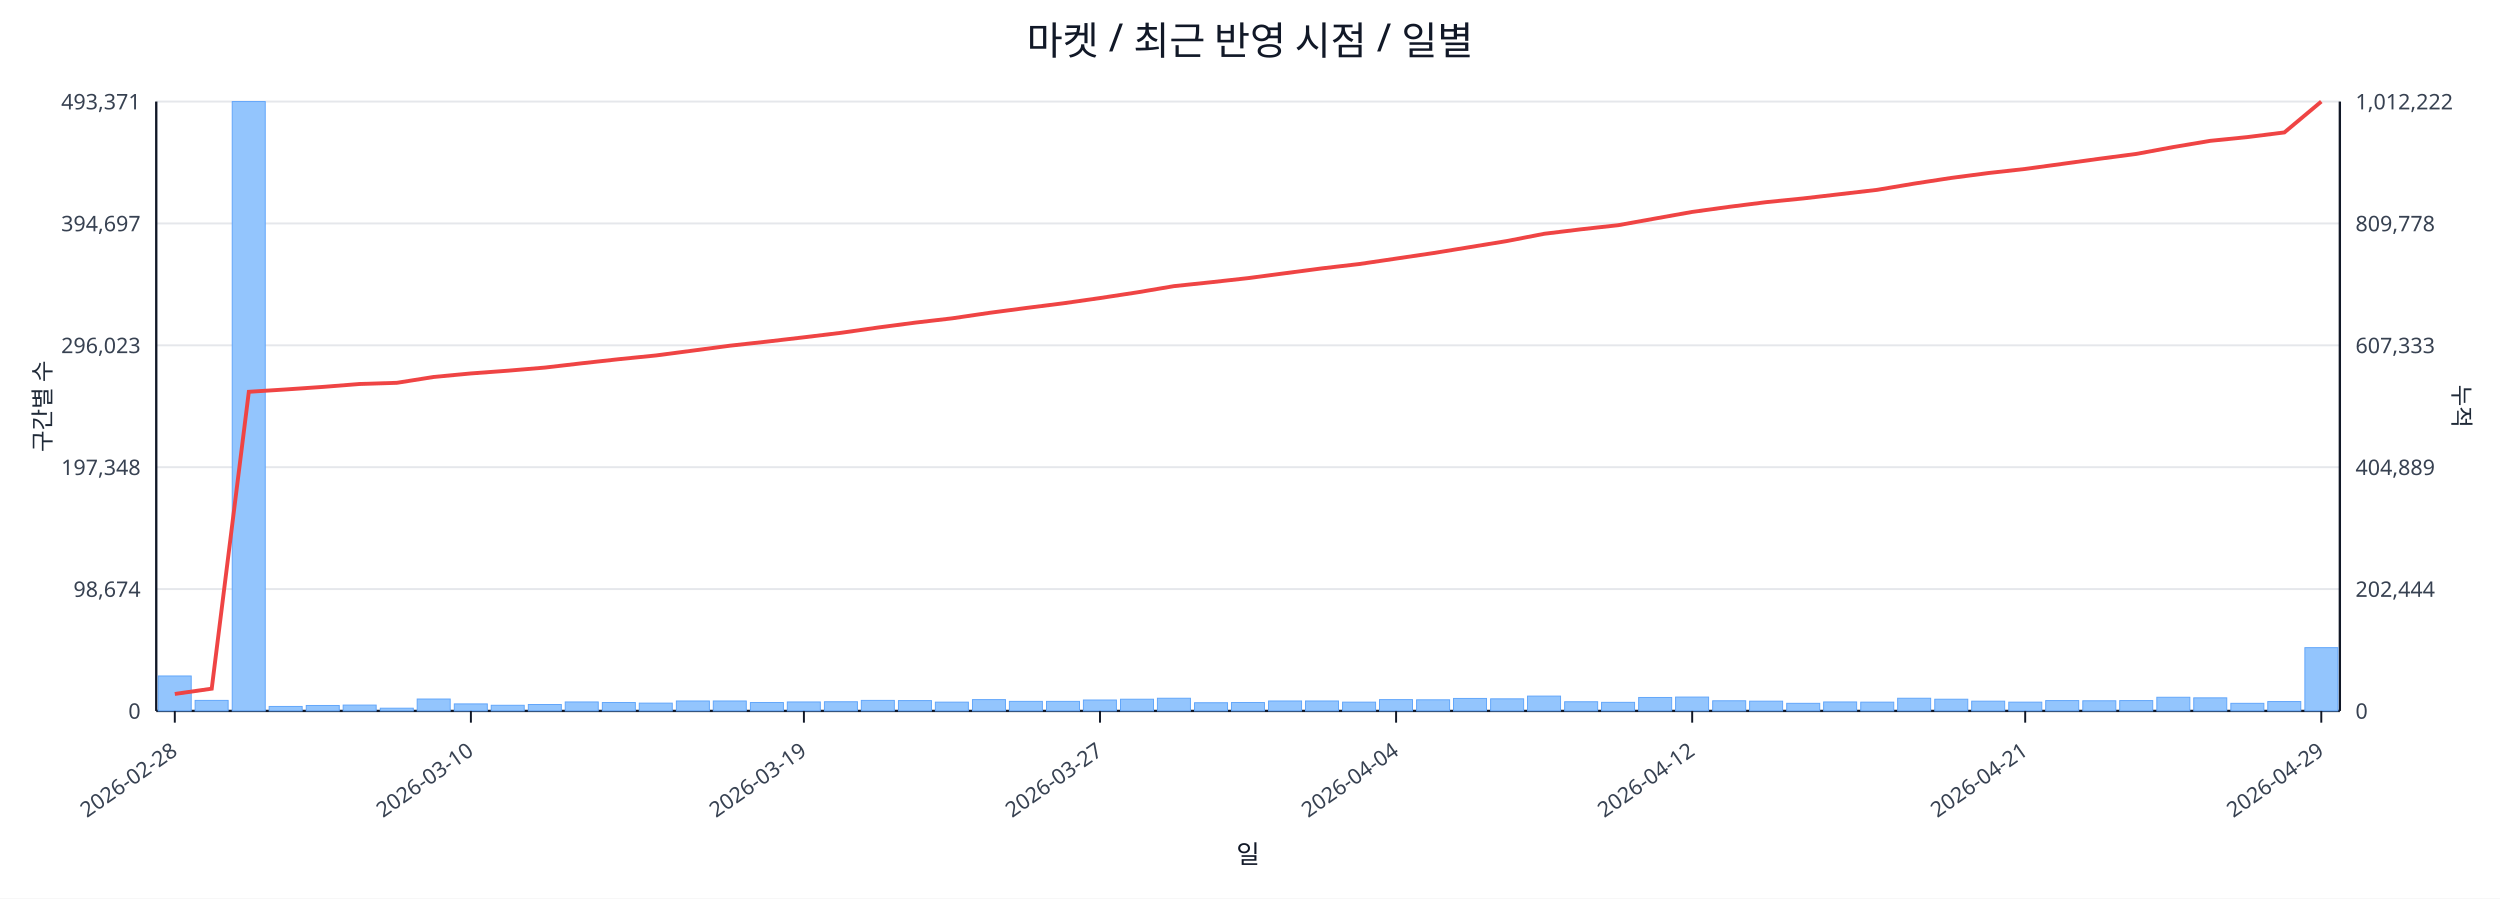
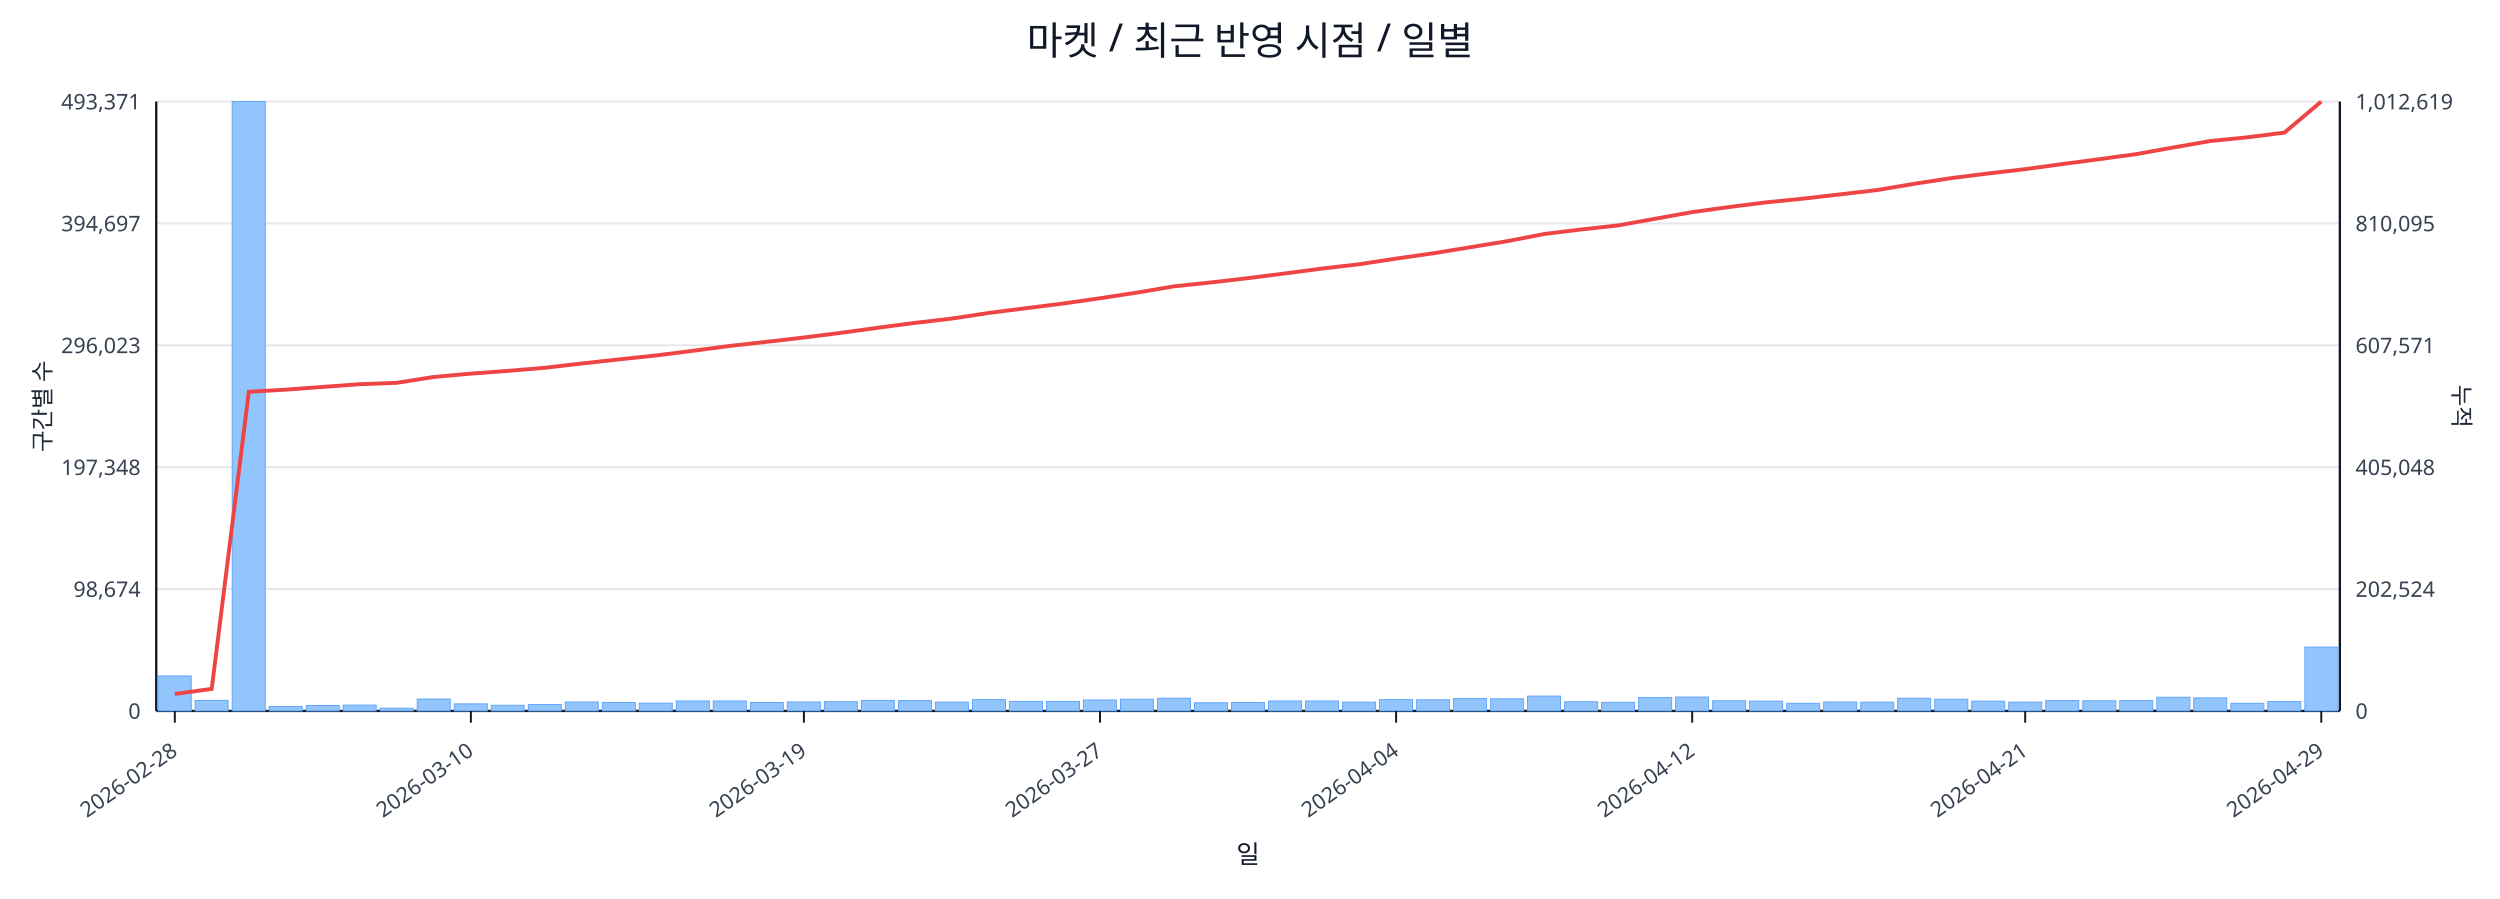
<svg xmlns="http://www.w3.org/2000/svg" width="1280" height="460" viewBox="0 0 1280 460">
  <rect x="0" y="0" width="100%" height="100%" fill="#ffffff" />
  <text x="640.0" y="28" font-size="20" text-anchor="middle" font-family="sans-serif" fill="#111827">마켓 / 최근 반영 시점 / 일별</text>
  <line x1="80.0" y1="52.0" x2="1198.0" y2="52.0" stroke="#e5e7eb" stroke-width="1" />
  <text x="72.0" y="56.0" font-size="11" text-anchor="end" font-family="sans-serif" fill="#374151">493,371</text>
-   <text x="1206.0" y="56.0" font-size="11" text-anchor="start" font-family="sans-serif" fill="#374151">1,012,222</text>
+   <text x="1206.0" y="56.0" font-size="11" text-anchor="start" font-family="sans-serif" fill="#374151">1,012,619</text>
  <line x1="80.0" y1="114.4" x2="1198.0" y2="114.4" stroke="#e5e7eb" stroke-width="1" />
  <text x="72.0" y="118.4" font-size="11" text-anchor="end" font-family="sans-serif" fill="#374151">394,697</text>
-   <text x="1206.0" y="118.4" font-size="11" text-anchor="start" font-family="sans-serif" fill="#374151">809,778</text>
+   <text x="1206.0" y="118.4" font-size="11" text-anchor="start" font-family="sans-serif" fill="#374151">810,095</text>
  <line x1="80.0" y1="176.8" x2="1198.0" y2="176.8" stroke="#e5e7eb" stroke-width="1" />
  <text x="72.0" y="180.8" font-size="11" text-anchor="end" font-family="sans-serif" fill="#374151">296,023</text>
-   <text x="1206.0" y="180.8" font-size="11" text-anchor="start" font-family="sans-serif" fill="#374151">607,333</text>
+   <text x="1206.0" y="180.8" font-size="11" text-anchor="start" font-family="sans-serif" fill="#374151">607,571</text>
  <line x1="80.0" y1="239.2" x2="1198.0" y2="239.2" stroke="#e5e7eb" stroke-width="1" />
  <text x="72.0" y="243.2" font-size="11" text-anchor="end" font-family="sans-serif" fill="#374151">197,348</text>
-   <text x="1206.0" y="243.2" font-size="11" text-anchor="start" font-family="sans-serif" fill="#374151">404,889</text>
+   <text x="1206.0" y="243.2" font-size="11" text-anchor="start" font-family="sans-serif" fill="#374151">405,048</text>
  <line x1="80.0" y1="301.6" x2="1198.0" y2="301.6" stroke="#e5e7eb" stroke-width="1" />
  <text x="72.0" y="305.6" font-size="11" text-anchor="end" font-family="sans-serif" fill="#374151">98,674</text>
-   <text x="1206.0" y="305.6" font-size="11" text-anchor="start" font-family="sans-serif" fill="#374151">202,444</text>
+   <text x="1206.0" y="305.6" font-size="11" text-anchor="start" font-family="sans-serif" fill="#374151">202,524</text>
  <line x1="80.0" y1="364.0" x2="1198.0" y2="364.0" stroke="#e5e7eb" stroke-width="1" />
  <text x="72.0" y="368.0" font-size="11" text-anchor="end" font-family="sans-serif" fill="#374151">0</text>
  <text x="1206.0" y="368.0" font-size="11" text-anchor="start" font-family="sans-serif" fill="#374151">0</text>
  <line x1="80.0" y1="364.0" x2="1198.0" y2="364.0" stroke="#111827" stroke-width="1.2" />
  <line x1="80.0" y1="52.0" x2="80.0" y2="364.0" stroke="#111827" stroke-width="1.2" />
  <line x1="1198.0" y1="52.0" x2="1198.0" y2="364.0" stroke="#111827" stroke-width="1.2" />
  <rect x="81.0" y="346.1" width="16.9" height="17.9" fill="#93c5fd" stroke="#60a5fa" stroke-width="0.5" />
  <rect x="99.9" y="358.6" width="16.9" height="5.4" fill="#93c5fd" stroke="#60a5fa" stroke-width="0.5" />
  <rect x="118.9" y="52.0" width="16.9" height="312.0" fill="#93c5fd" stroke="#60a5fa" stroke-width="0.5" />
  <rect x="137.8" y="361.7" width="16.9" height="2.3" fill="#93c5fd" stroke="#60a5fa" stroke-width="0.5" />
  <rect x="156.8" y="361.2" width="16.9" height="2.8" fill="#93c5fd" stroke="#60a5fa" stroke-width="0.5" />
  <rect x="175.7" y="361.0" width="16.9" height="3.0" fill="#93c5fd" stroke="#60a5fa" stroke-width="0.5" />
  <rect x="194.7" y="362.6" width="16.9" height="1.4" fill="#93c5fd" stroke="#60a5fa" stroke-width="0.5" />
  <rect x="213.6" y="357.9" width="16.9" height="6.1" fill="#93c5fd" stroke="#60a5fa" stroke-width="0.5" />
  <rect x="232.6" y="360.4" width="16.9" height="3.6" fill="#93c5fd" stroke="#60a5fa" stroke-width="0.5" />
  <rect x="251.5" y="361.1" width="16.9" height="2.9" fill="#93c5fd" stroke="#60a5fa" stroke-width="0.5" />
  <rect x="270.5" y="360.7" width="16.9" height="3.3" fill="#93c5fd" stroke="#60a5fa" stroke-width="0.5" />
  <rect x="289.4" y="359.4" width="16.9" height="4.6" fill="#93c5fd" stroke="#60a5fa" stroke-width="0.5" />
  <rect x="308.4" y="359.7" width="16.9" height="4.3" fill="#93c5fd" stroke="#60a5fa" stroke-width="0.5" />
  <rect x="327.3" y="360.0" width="16.9" height="4.0" fill="#93c5fd" stroke="#60a5fa" stroke-width="0.5" />
  <rect x="346.3" y="358.9" width="16.9" height="5.1" fill="#93c5fd" stroke="#60a5fa" stroke-width="0.5" />
  <rect x="365.2" y="358.9" width="16.9" height="5.1" fill="#93c5fd" stroke="#60a5fa" stroke-width="0.5" />
  <rect x="384.2" y="359.7" width="16.9" height="4.3" fill="#93c5fd" stroke="#60a5fa" stroke-width="0.5" />
  <rect x="403.1" y="359.4" width="16.9" height="4.6" fill="#93c5fd" stroke="#60a5fa" stroke-width="0.5" />
  <rect x="422.1" y="359.3" width="16.9" height="4.7" fill="#93c5fd" stroke="#60a5fa" stroke-width="0.5" />
  <rect x="441.0" y="358.6" width="16.9" height="5.4" fill="#93c5fd" stroke="#60a5fa" stroke-width="0.5" />
  <rect x="460.0" y="358.7" width="16.9" height="5.3" fill="#93c5fd" stroke="#60a5fa" stroke-width="0.5" />
  <rect x="478.9" y="359.5" width="16.9" height="4.5" fill="#93c5fd" stroke="#60a5fa" stroke-width="0.5" />
  <rect x="497.9" y="358.2" width="16.9" height="5.8" fill="#93c5fd" stroke="#60a5fa" stroke-width="0.5" />
  <rect x="516.8" y="359.1" width="16.9" height="4.9" fill="#93c5fd" stroke="#60a5fa" stroke-width="0.5" />
  <rect x="535.8" y="359.1" width="16.9" height="4.9" fill="#93c5fd" stroke="#60a5fa" stroke-width="0.5" />
  <rect x="554.7" y="358.4" width="16.9" height="5.6" fill="#93c5fd" stroke="#60a5fa" stroke-width="0.5" />
  <rect x="573.7" y="358.0" width="16.9" height="6.0" fill="#93c5fd" stroke="#60a5fa" stroke-width="0.5" />
  <rect x="592.6" y="357.5" width="16.9" height="6.5" fill="#93c5fd" stroke="#60a5fa" stroke-width="0.5" />
  <rect x="611.6" y="359.8" width="16.9" height="4.2" fill="#93c5fd" stroke="#60a5fa" stroke-width="0.5" />
  <rect x="630.5" y="359.7" width="16.9" height="4.3" fill="#93c5fd" stroke="#60a5fa" stroke-width="0.5" />
  <rect x="649.5" y="358.9" width="16.9" height="5.1" fill="#93c5fd" stroke="#60a5fa" stroke-width="0.5" />
  <rect x="668.4" y="358.9" width="16.9" height="5.1" fill="#93c5fd" stroke="#60a5fa" stroke-width="0.5" />
  <rect x="687.4" y="359.5" width="16.9" height="4.5" fill="#93c5fd" stroke="#60a5fa" stroke-width="0.5" />
  <rect x="706.3" y="358.2" width="16.9" height="5.8" fill="#93c5fd" stroke="#60a5fa" stroke-width="0.5" />
  <rect x="725.3" y="358.3" width="16.9" height="5.7" fill="#93c5fd" stroke="#60a5fa" stroke-width="0.5" />
  <rect x="744.2" y="357.6" width="16.9" height="6.4" fill="#93c5fd" stroke="#60a5fa" stroke-width="0.5" />
  <rect x="763.2" y="357.8" width="16.9" height="6.2" fill="#93c5fd" stroke="#60a5fa" stroke-width="0.5" />
  <rect x="782.1" y="356.4" width="16.9" height="7.6" fill="#93c5fd" stroke="#60a5fa" stroke-width="0.5" />
  <rect x="801.1" y="359.3" width="16.9" height="4.7" fill="#93c5fd" stroke="#60a5fa" stroke-width="0.5" />
  <rect x="820.0" y="359.6" width="16.9" height="4.4" fill="#93c5fd" stroke="#60a5fa" stroke-width="0.5" />
  <rect x="839.0" y="357.1" width="16.9" height="6.9" fill="#93c5fd" stroke="#60a5fa" stroke-width="0.5" />
  <rect x="857.9" y="356.9" width="16.9" height="7.1" fill="#93c5fd" stroke="#60a5fa" stroke-width="0.5" />
  <rect x="876.9" y="358.8" width="16.9" height="5.2" fill="#93c5fd" stroke="#60a5fa" stroke-width="0.5" />
  <rect x="895.8" y="359.0" width="16.9" height="5.0" fill="#93c5fd" stroke="#60a5fa" stroke-width="0.5" />
  <rect x="914.8" y="360.1" width="16.9" height="3.9" fill="#93c5fd" stroke="#60a5fa" stroke-width="0.5" />
  <rect x="933.7" y="359.4" width="16.9" height="4.6" fill="#93c5fd" stroke="#60a5fa" stroke-width="0.5" />
  <rect x="952.7" y="359.5" width="16.9" height="4.5" fill="#93c5fd" stroke="#60a5fa" stroke-width="0.5" />
  <rect x="971.6" y="357.5" width="16.9" height="6.5" fill="#93c5fd" stroke="#60a5fa" stroke-width="0.5" />
  <rect x="990.6" y="358.0" width="16.9" height="6.0" fill="#93c5fd" stroke="#60a5fa" stroke-width="0.5" />
  <rect x="1009.5" y="359.0" width="16.9" height="5.0" fill="#93c5fd" stroke="#60a5fa" stroke-width="0.5" />
  <rect x="1028.5" y="359.5" width="16.9" height="4.5" fill="#93c5fd" stroke="#60a5fa" stroke-width="0.5" />
  <rect x="1047.4" y="358.7" width="16.9" height="5.3" fill="#93c5fd" stroke="#60a5fa" stroke-width="0.5" />
  <rect x="1066.4" y="358.8" width="16.9" height="5.2" fill="#93c5fd" stroke="#60a5fa" stroke-width="0.5" />
  <rect x="1085.3" y="358.7" width="16.9" height="5.3" fill="#93c5fd" stroke="#60a5fa" stroke-width="0.5" />
  <rect x="1104.3" y="357.0" width="16.9" height="7.0" fill="#93c5fd" stroke="#60a5fa" stroke-width="0.5" />
  <rect x="1123.2" y="357.3" width="16.9" height="6.7" fill="#93c5fd" stroke="#60a5fa" stroke-width="0.5" />
  <rect x="1142.2" y="360.1" width="16.9" height="3.9" fill="#93c5fd" stroke="#60a5fa" stroke-width="0.5" />
  <rect x="1161.1" y="359.2" width="16.9" height="4.8" fill="#93c5fd" stroke="#60a5fa" stroke-width="0.5" />
-   <rect x="1180.1" y="331.6" width="16.9" height="32.4" fill="#93c5fd" stroke="#60a5fa" stroke-width="0.5" />
-   <polyline fill="none" stroke="#ef4444" stroke-width="2" points="89.5,355.3 108.4,352.6 127.4,200.6 146.3,199.4 165.3,198.1 184.2,196.6 203.2,196.0 222.1,193.0 241.1,191.2 260.0,189.8 279.0,188.2 297.9,186.0 316.9,183.9 335.8,182.0 354.8,179.5 373.7,177.0 392.7,174.9 411.6,172.7 430.6,170.4 449.5,167.7 468.5,165.2 487.4,163.0 506.4,160.2 525.3,157.7 544.3,155.3 563.2,152.6 582.2,149.7 601.1,146.5 620.1,144.5 639.0,142.4 657.9,139.9 676.9,137.4 695.8,135.2 714.8,132.4 733.7,129.6 752.7,126.5 771.6,123.4 790.6,119.7 809.5,117.4 828.5,115.3 847.4,111.9 866.4,108.5 885.3,105.9 904.3,103.5 923.2,101.6 942.2,99.4 961.1,97.2 980.1,94.0 999.0,91.1 1018.0,88.6 1036.9,86.5 1055.9,83.9 1074.8,81.3 1093.8,78.8 1112.7,75.3 1131.7,72.1 1150.6,70.2 1169.6,67.8 1188.5,52.0" />
+   <rect x="1180.1" y="331.3" width="16.9" height="32.7" fill="#93c5fd" stroke="#60a5fa" stroke-width="0.5" />
+   <polyline fill="none" stroke="#ef4444" stroke-width="2" points="89.5,355.3 108.4,352.7 127.4,200.6 146.3,199.5 165.3,198.1 184.2,196.7 203.2,196.0 222.1,193.0 241.1,191.3 260.0,189.9 279.0,188.3 297.9,186.1 316.9,184.0 335.8,182.0 354.8,179.6 373.7,177.1 392.7,175.0 411.6,172.8 430.6,170.4 449.5,167.8 468.5,165.3 487.4,163.1 506.4,160.2 525.3,157.8 544.3,155.4 563.2,152.7 582.2,149.8 601.1,146.6 620.1,144.6 639.0,142.4 657.9,140.0 676.9,137.5 695.8,135.3 714.8,132.4 733.7,129.7 752.7,126.6 771.6,123.5 790.6,119.8 809.5,117.5 828.5,115.4 847.4,112.0 866.4,108.6 885.3,106.0 904.3,103.6 923.2,101.7 942.2,99.5 961.1,97.3 980.1,94.1 999.0,91.2 1018.0,88.8 1036.9,86.6 1055.9,84.0 1074.8,81.5 1093.8,78.9 1112.7,75.5 1131.7,72.2 1150.6,70.3 1169.6,67.9 1188.5,52.0" />
  <line x1="89.5" y1="364.0" x2="89.5" y2="370.0" stroke="#111827" stroke-width="1" />
  <text x="91.5" y="386.0" font-size="11" text-anchor="end" transform="rotate(-35 91.5 386.0)" font-family="sans-serif" fill="#374151">2026-02-28</text>
  <line x1="241.1" y1="364.0" x2="241.1" y2="370.0" stroke="#111827" stroke-width="1" />
  <text x="243.1" y="386.0" font-size="11" text-anchor="end" transform="rotate(-35 243.1 386.0)" font-family="sans-serif" fill="#374151">2026-03-10</text>
  <line x1="411.6" y1="364.0" x2="411.6" y2="370.0" stroke="#111827" stroke-width="1" />
  <text x="413.6" y="386.0" font-size="11" text-anchor="end" transform="rotate(-35 413.6 386.0)" font-family="sans-serif" fill="#374151">2026-03-19</text>
  <line x1="563.2" y1="364.0" x2="563.2" y2="370.0" stroke="#111827" stroke-width="1" />
  <text x="565.2" y="386.0" font-size="11" text-anchor="end" transform="rotate(-35 565.2 386.0)" font-family="sans-serif" fill="#374151">2026-03-27</text>
  <line x1="714.8" y1="364.0" x2="714.8" y2="370.0" stroke="#111827" stroke-width="1" />
  <text x="716.8" y="386.0" font-size="11" text-anchor="end" transform="rotate(-35 716.8 386.0)" font-family="sans-serif" fill="#374151">2026-04-04</text>
  <line x1="866.4" y1="364.0" x2="866.4" y2="370.0" stroke="#111827" stroke-width="1" />
  <text x="868.4" y="386.0" font-size="11" text-anchor="end" transform="rotate(-35 868.4 386.0)" font-family="sans-serif" fill="#374151">2026-04-12</text>
  <line x1="1036.9" y1="364.0" x2="1036.9" y2="370.0" stroke="#111827" stroke-width="1" />
  <text x="1038.9" y="386.0" font-size="11" text-anchor="end" transform="rotate(-35 1038.9 386.0)" font-family="sans-serif" fill="#374151">2026-04-21</text>
  <line x1="1188.5" y1="364.0" x2="1188.5" y2="370.0" stroke="#111827" stroke-width="1" />
  <text x="1190.5" y="386.0" font-size="11" text-anchor="end" transform="rotate(-35 1190.5 386.0)" font-family="sans-serif" fill="#374151">2026-04-29</text>
  <text x="26" y="208.0" font-size="12" transform="rotate(-90 26 208.0)" text-anchor="middle" font-family="sans-serif" fill="#1f2937">구간별 수</text>
  <text x="1256.0" y="208.0" font-size="12" transform="rotate(90 1256.0 208.0)" text-anchor="middle" font-family="sans-serif" fill="#1f2937">누적</text>
  <text x="639.0" y="442.0" font-size="13" text-anchor="middle" font-family="sans-serif" fill="#111827">일</text>
</svg>
